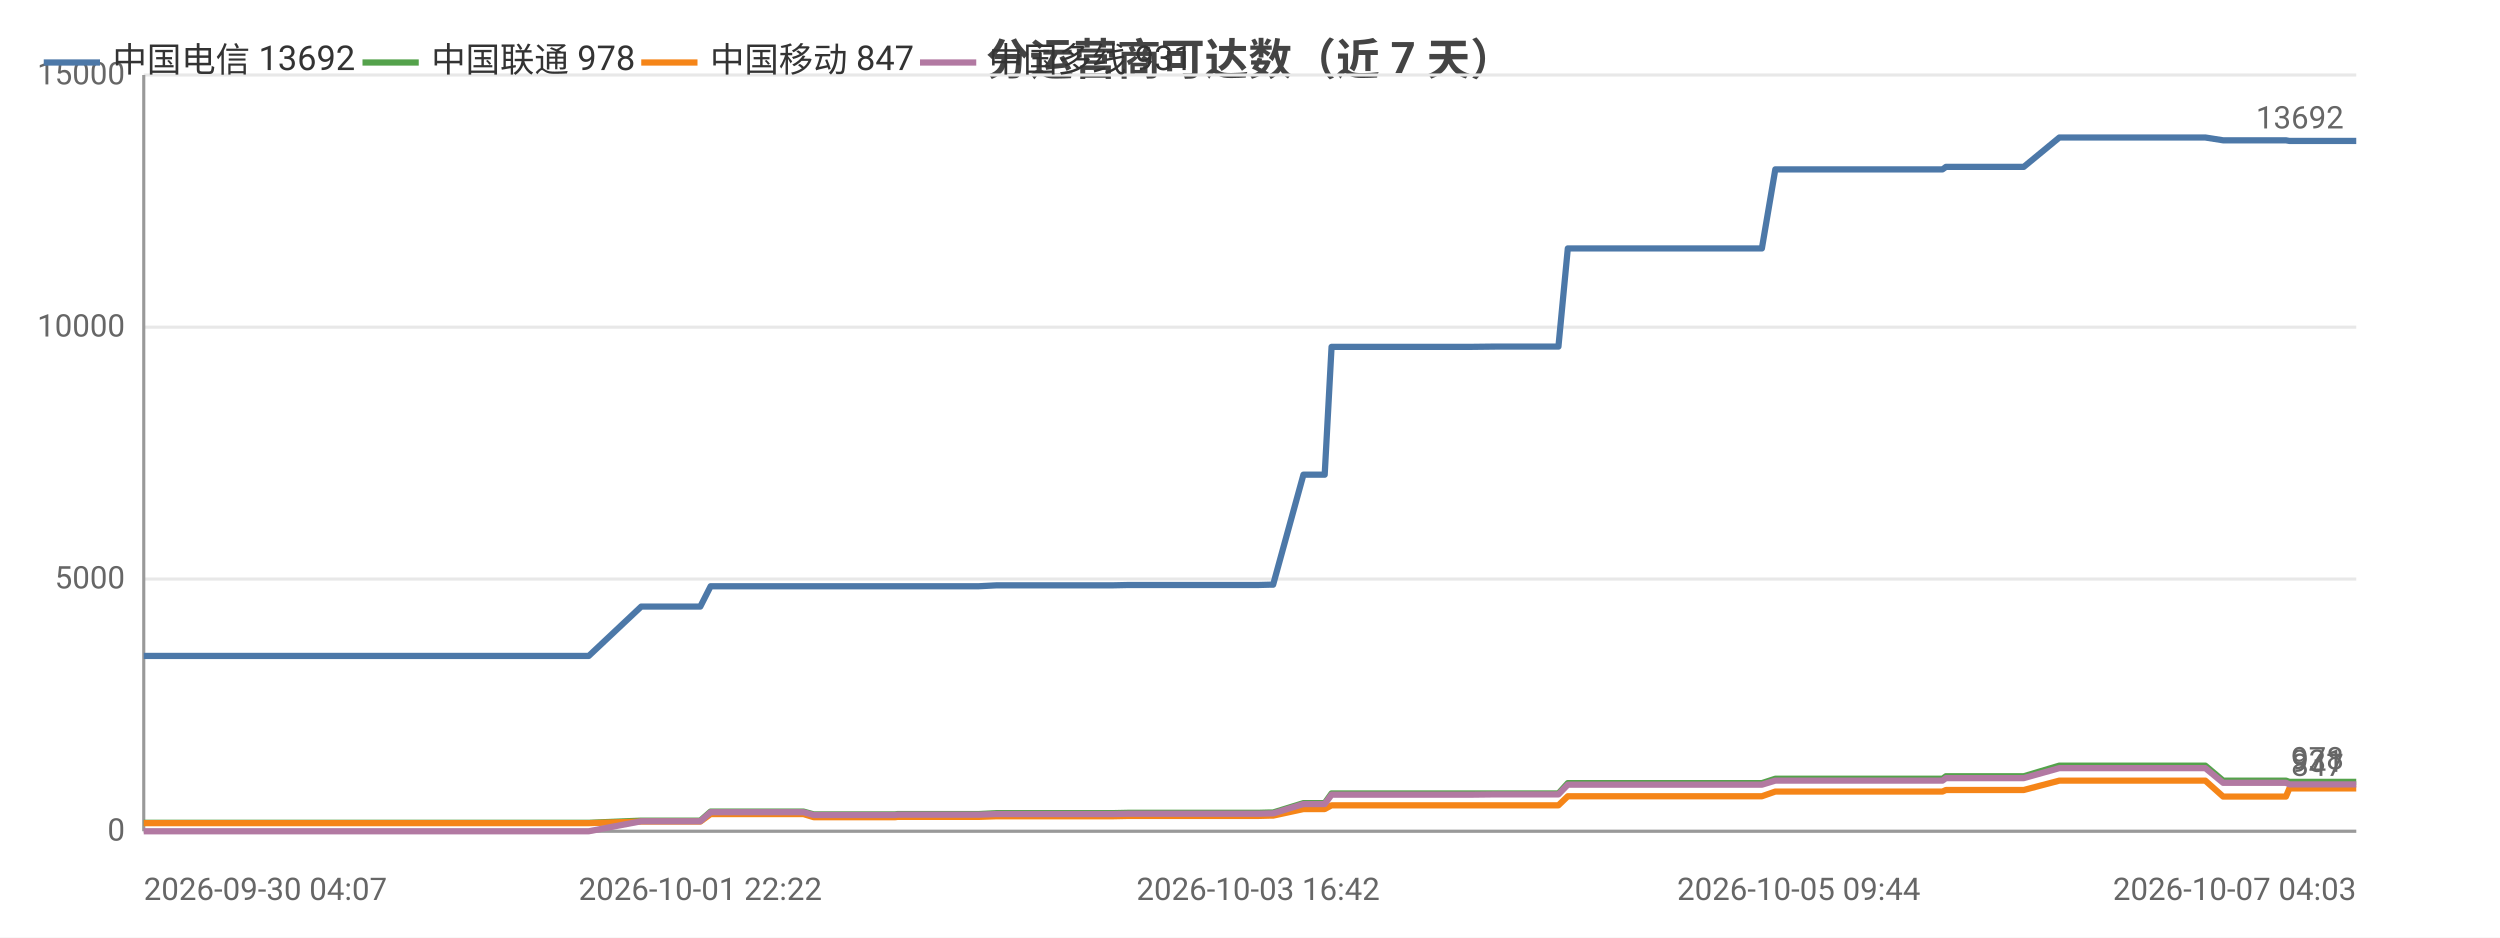
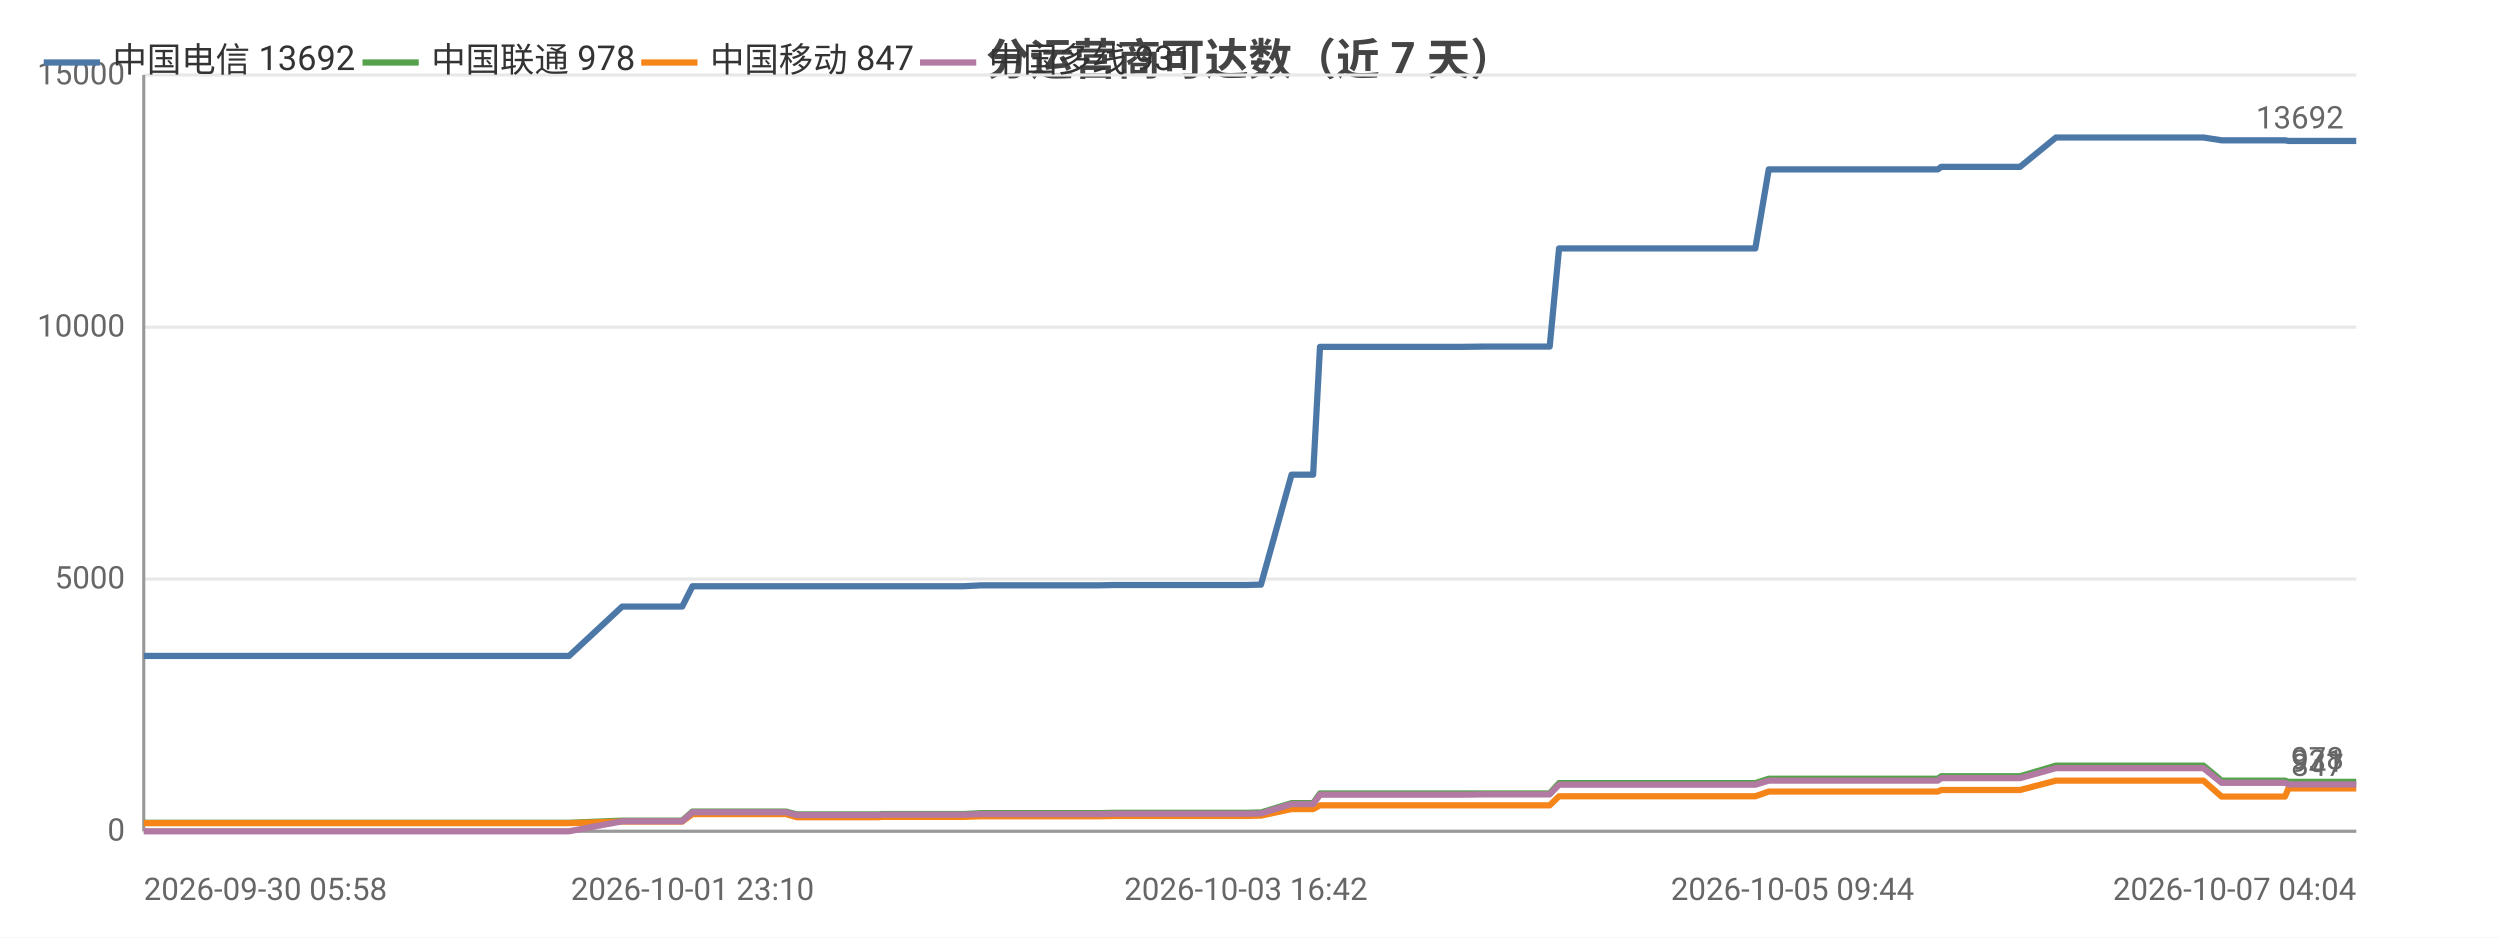
<svg xmlns="http://www.w3.org/2000/svg" width="800" height="300" viewBox="0 0 800 300">
  <rect width="800" height="300" fill="#ffffff" />
  <style>text{font-family:system-ui,-apple-system,'Segoe UI',Roboto,'PingFang SC','Microsoft YaHei','Noto Sans CJK SC',sans-serif}.g{stroke:#e8e8e8;stroke-width:1}.a{stroke:#999;stroke-width:1}.t{font-size:10px;fill:#666}.m{font-size:10px;text-anchor:middle;fill:#666}.e{font-size:10px;text-anchor:end;fill:#666}.l{font-size:11px;fill:#333}.tt{font-size:14px;font-weight:600;text-anchor:middle;fill:#444}.em{font-size:13px;text-anchor:middle;fill:#999}</style>
  <text class="tt" x="400.0" y="24">分运营商可达数（近 7 天）</text>
  <line class="g" x1="46" y1="266" x2="754" y2="266" />
  <text class="e" x="40" y="269">0</text>
  <line class="g" x1="46" y1="185.3" x2="754" y2="185.3" />
  <text class="e" x="40" y="188.3">5000</text>
  <line class="g" x1="46" y1="104.7" x2="754" y2="104.7" />
  <text class="e" x="40" y="107.7">10000</text>
  <line class="g" x1="46" y1="24" x2="754" y2="24" />
  <text class="e" x="40" y="27">15000</text>
  <line class="a" x1="46" y1="24" x2="46" y2="266" />
  <line class="a" x1="46" y1="266" x2="754" y2="266" />
-   <polyline fill="none" stroke="#4c78a8" stroke-width="2" stroke-linejoin="round" points="46,209.9 53.8,209.9 57.0,209.9 63.8,209.9 65.8,209.9 83.4,209.9 86.5,209.9 98.3,209.9 98.4,209.9 100.8,209.9 109.8,209.9 111.3,209.9 123.5,209.9 123.5,209.9 125.4,209.9 126.0,209.9 130.5,209.9 138.9,209.9 142.4,209.9 142.5,209.9 144.5,209.9 157.3,209.9 166.3,209.9 167.3,209.9 168.1,209.9 188.4,209.9 205.2,194.1 205.3,194.1 206.2,194.1 206.3,194.1 213.3,194.1 224.1,194.1 224.1,194.1 227.4,187.6 227.5,187.6 231.9,187.6 247.1,187.6 247.2,187.6 257.1,187.6 260.4,187.6 260.4,187.6 274.6,187.6 274.7,187.6 286.5,187.6 287.2,187.6 287.3,187.6 304.3,187.6 313.2,187.6 319.0,187.3 319.0,187.3 323.1,187.3 323.1,187.3 332.1,187.3 336.3,187.3 336.4,187.3 340.1,187.3 340.1,187.3 356.3,187.3 360.9,187.2 361.0,187.2 364.1,187.2 364.2,187.2 381.7,187.2 381.7,187.2 382.8,187.2 387.3,187.2 387.3,187.2 402.6,187.2 406.3,187.1 406.3,187.1 407.4,187.1 407.4,187.1 417.1,151.9 417.1,151.9 419.1,151.9 423.9,151.9 426.1,111.0 426.1,111.0 435.0,111.0 435.0,111.0 441.7,111.0 452.9,111.0 452.9,111.0 466.1,111.0 466.1,111.0 470.3,111.0 478.7,110.9 478.8,110.9 496.4,110.9 496.4,110.9 498.2,110.9 498.7,110.9 501.7,79.5 501.8,79.5 507.4,79.5 509.5,79.5 509.5,79.5 516.9,79.5 522.1,79.5 522.1,79.5 523.5,79.5 532.8,79.5 536.7,79.5 536.7,79.5 538.4,79.5 560.7,79.5 563.8,79.5 568.1,54.2 568.1,54.2 573.4,54.2 573.4,54.2 575.6,54.2 598.9,54.2 618.8,54.2 621.6,54.2 622.7,53.4 623.8,53.4 630.2,53.4 631.1,53.4 645.4,53.4 645.5,53.4 647.6,53.4 659.0,44.0 659.0,44.0 664.6,44.0 672.0,44.0 672.0,44.0 678.8,44.0 700.8,44.0 705.6,44.0 705.7,44.0 711.4,44.9 711.5,44.9 725.2,44.9 731.5,44.9 732.6,45.1 732.7,45.1 743.4,45.1 744.5,45.1 749.2,45.1 754,45.1" />
+   <polyline fill="none" stroke="#4c78a8" stroke-width="2" stroke-linejoin="round" points="46,209.9 49.3,209.9 56.1,209.9 58.1,209.9 76.0,209.9 79.1,209.9 91.1,209.9 91.1,209.9 93.5,209.9 102.6,209.9 104.2,209.9 116.5,209.9 116.5,209.9 118.4,209.9 119.0,209.9 123.6,209.9 132.1,209.9 135.7,209.9 135.7,209.9 137.7,209.9 150.7,209.9 159.8,209.9 160.7,209.9 161.6,209.9 182.1,209.9 199.1,194.1 199.2,194.1 200.1,194.1 200.2,194.1 207.3,194.1 218.2,194.1 218.3,194.1 221.6,187.6 221.6,187.6 226.1,187.6 241.5,187.6 241.6,187.6 251.5,187.6 254.9,187.6 255.0,187.6 269.3,187.6 269.3,187.6 281.3,187.6 282.1,187.6 282.1,187.6 299.3,187.6 308.3,187.6 314.1,187.3 314.2,187.3 318.3,187.3 318.3,187.3 327.4,187.3 331.7,187.3 331.7,187.3 335.4,187.3 335.5,187.3 351.9,187.3 356.6,187.2 356.6,187.2 359.8,187.2 359.8,187.2 377.5,187.2 377.6,187.2 378.7,187.2 383.2,187.2 383.2,187.2 398.7,187.2 402.4,187.1 402.5,187.1 403.5,187.1 403.5,187.1 413.3,151.9 413.3,151.9 415.4,151.9 420.2,151.9 422.4,111.0 422.4,111.0 431.4,111.0 431.5,111.0 438.2,111.0 449.5,111.0 449.6,111.0 462.9,111.0 462.9,111.0 467.1,111.0 475.7,110.9 475.7,110.9 493.5,110.9 493.5,110.9 495.4,110.9 495.9,110.9 498.9,79.5 498.9,79.5 504.7,79.5 506.7,79.5 506.8,79.5 514.2,79.5 519.5,79.5 519.5,79.5 520.9,79.5 530.3,79.5 534.3,79.5 534.3,79.5 536.0,79.5 558.5,79.5 561.7,79.5 566.0,54.2 566.0,54.2 571.3,54.2 571.4,54.2 573.6,54.2 597.2,54.2 617.3,54.2 620.1,54.2 621.2,53.4 622.4,53.4 628.7,53.4 629.7,53.4 644.2,53.4 644.3,53.4 646.4,53.4 657.9,44.0 657.9,44.0 663.5,44.0 671.0,44.0 671.1,44.0 677.9,44.0 700.2,44.0 705.1,44.0 705.1,44.0 710.9,44.9 711.0,44.9 724.8,44.9 731.2,44.9 732.3,45.1 732.4,45.1 743.3,45.1 744.3,45.1 749.1,45.1 754.0,45.1 754,45.1" />
  <circle cx="46" cy="209.9" r="4" fill="transparent" />
-   <circle cx="98.3" cy="209.9" r="4" fill="transparent" />
-   <circle cx="126.0" cy="209.9" r="4" fill="transparent" />
-   <circle cx="166.3" cy="209.9" r="4" fill="transparent" />
-   <circle cx="206.3" cy="194.1" r="4" fill="transparent" />
-   <circle cx="247.2" cy="187.6" r="4" fill="transparent" />
-   <circle cx="287.2" cy="187.6" r="4" fill="transparent" />
-   <circle cx="332.1" cy="187.3" r="4" fill="transparent" />
-   <circle cx="361.0" cy="187.2" r="4" fill="transparent" />
-   <circle cx="387.3" cy="187.2" r="4" fill="transparent" />
-   <circle cx="419.1" cy="151.9" r="4" fill="transparent" />
-   <circle cx="452.9" cy="111.0" r="4" fill="transparent" />
-   <circle cx="496.4" cy="110.9" r="4" fill="transparent" />
-   <circle cx="509.5" cy="79.5" r="4" fill="transparent" />
-   <circle cx="536.7" cy="79.5" r="4" fill="transparent" />
-   <circle cx="575.6" cy="54.2" r="4" fill="transparent" />
-   <circle cx="631.1" cy="53.4" r="4" fill="transparent" />
-   <circle cx="672.0" cy="44.0" r="4" fill="transparent" />
-   <circle cx="725.2" cy="44.9" r="4" fill="transparent" />
+   <circle cx="91.1" cy="209.9" r="4" fill="transparent" />
+   <circle cx="123.6" cy="209.9" r="4" fill="transparent" />
+   <circle cx="160.7" cy="209.9" r="4" fill="transparent" />
+   <circle cx="207.3" cy="194.1" r="4" fill="transparent" />
+   <circle cx="251.5" cy="187.6" r="4" fill="transparent" />
+   <circle cx="282.1" cy="187.6" r="4" fill="transparent" />
+   <circle cx="331.7" cy="187.3" r="4" fill="transparent" />
+   <circle cx="359.8" cy="187.2" r="4" fill="transparent" />
+   <circle cx="398.7" cy="187.2" r="4" fill="transparent" />
+   <circle cx="420.2" cy="151.9" r="4" fill="transparent" />
+   <circle cx="449.6" cy="111.0" r="4" fill="transparent" />
+   <circle cx="493.5" cy="110.9" r="4" fill="transparent" />
+   <circle cx="514.2" cy="79.5" r="4" fill="transparent" />
+   <circle cx="536.0" cy="79.5" r="4" fill="transparent" />
+   <circle cx="597.2" cy="54.2" r="4" fill="transparent" />
+   <circle cx="644.2" cy="53.4" r="4" fill="transparent" />
+   <circle cx="671.1" cy="44.0" r="4" fill="transparent" />
+   <circle cx="731.2" cy="44.9" r="4" fill="transparent" />
  <circle cx="754" cy="45.1" r="4" fill="transparent" />
  <text class="t" x="750" y="41.1" text-anchor="end" fill="#4c78a8">13692</text>
-   <polyline fill="none" stroke="#54a24b" stroke-width="2" stroke-linejoin="round" points="46,263.3 53.8,263.3 57.0,263.3 63.8,263.3 65.8,263.3 83.4,263.3 86.5,263.3 98.3,263.3 98.4,263.3 100.8,263.3 109.8,263.3 111.3,263.3 123.5,263.3 123.5,263.3 125.4,263.3 126.0,263.3 130.5,263.3 138.9,263.3 142.4,263.3 142.5,263.3 144.5,263.3 157.3,263.3 166.3,263.3 167.3,263.3 168.1,263.3 188.4,263.3 205.2,262.6 205.3,262.6 206.2,262.6 206.3,262.6 213.3,262.6 224.1,262.6 224.1,262.6 227.4,259.7 227.5,259.7 231.9,259.7 247.1,259.7 247.2,259.7 257.1,259.7 260.4,260.6 260.4,260.6 274.6,260.6 274.7,260.6 286.5,260.6 287.2,260.5 287.3,260.5 304.3,260.5 313.2,260.5 319.0,260.2 319.0,260.2 323.1,260.2 323.1,260.2 332.1,260.2 336.3,260.2 336.4,260.2 340.1,260.2 340.1,260.2 356.3,260.2 360.9,260.1 361.0,260.1 364.1,260.1 364.2,260.1 381.7,260.1 381.7,260.1 382.8,260.1 387.3,260.1 387.3,260.1 402.6,260.1 406.3,260.0 406.3,260.0 407.4,260.0 407.4,260.0 417.1,257.0 417.1,257.0 419.1,257.0 423.9,257.0 426.1,253.9 426.1,253.9 435.0,253.9 435.0,253.9 441.7,253.9 452.9,253.9 452.9,253.9 466.1,253.9 466.1,253.9 470.3,253.9 478.7,253.9 478.8,253.9 496.4,253.9 496.4,253.9 498.2,253.9 498.7,253.9 501.7,250.6 501.8,250.6 507.4,250.6 509.5,250.6 509.5,250.6 516.9,250.6 522.1,250.6 522.1,250.6 523.5,250.6 532.8,250.6 536.7,250.6 536.7,250.6 538.4,250.6 560.7,250.6 563.8,250.6 568.1,249.2 568.1,249.2 573.4,249.2 573.4,249.2 575.6,249.2 598.9,249.2 618.8,249.2 621.6,249.2 622.7,248.4 623.8,248.4 630.2,248.4 631.1,248.4 645.4,248.4 645.5,248.4 647.6,248.4 659.0,245.0 659.0,245.0 664.6,245.0 672.0,245.0 672.0,245.0 678.8,245.0 700.8,245.0 705.6,245.0 705.7,245.0 711.4,249.8 711.5,249.8 725.2,249.8 731.5,249.8 732.6,250.2 732.7,250.2 743.4,250.2 744.5,250.2 749.2,250.2 754,250.2" />
+   <polyline fill="none" stroke="#54a24b" stroke-width="2" stroke-linejoin="round" points="46,263.3 49.3,263.3 56.1,263.3 58.1,263.3 76.0,263.3 79.1,263.3 91.1,263.3 91.1,263.3 93.5,263.3 102.6,263.3 104.2,263.3 116.5,263.3 116.5,263.3 118.4,263.3 119.0,263.3 123.6,263.3 132.1,263.3 135.7,263.3 135.7,263.3 137.7,263.3 150.7,263.3 159.8,263.3 160.7,263.3 161.6,263.3 182.1,263.3 199.1,262.6 199.2,262.6 200.1,262.6 200.2,262.6 207.3,262.6 218.2,262.6 218.3,262.6 221.6,259.7 221.6,259.7 226.1,259.7 241.5,259.7 241.6,259.7 251.5,259.7 254.9,260.6 255.0,260.6 269.3,260.6 269.3,260.6 281.3,260.6 282.1,260.5 282.1,260.5 299.3,260.5 308.3,260.5 314.1,260.2 314.2,260.2 318.3,260.2 318.3,260.2 327.4,260.2 331.7,260.2 331.7,260.2 335.4,260.2 335.5,260.2 351.9,260.2 356.6,260.1 356.6,260.1 359.8,260.1 359.8,260.1 377.5,260.1 377.6,260.1 378.7,260.1 383.2,260.1 383.2,260.1 398.7,260.1 402.4,260.0 402.5,260.0 403.5,260.0 403.5,260.0 413.3,257.0 413.3,257.0 415.4,257.0 420.2,257.0 422.4,253.9 422.4,253.9 431.4,253.9 431.5,253.9 438.2,253.9 449.5,253.9 449.6,253.9 462.9,253.9 462.9,253.9 467.1,253.9 475.7,253.9 475.7,253.9 493.5,253.9 493.5,253.9 495.4,253.9 495.9,253.9 498.9,250.6 498.9,250.6 504.7,250.6 506.7,250.6 506.8,250.6 514.2,250.6 519.5,250.6 519.5,250.6 520.9,250.6 530.3,250.6 534.3,250.6 534.3,250.6 536.0,250.6 558.5,250.6 561.7,250.6 566.0,249.2 566.0,249.2 571.3,249.2 571.4,249.2 573.6,249.2 597.2,249.2 617.3,249.2 620.1,249.2 621.2,248.4 622.4,248.4 628.7,248.4 629.7,248.4 644.2,248.4 644.3,248.4 646.4,248.4 657.9,245.0 657.9,245.0 663.5,245.0 671.0,245.0 671.1,245.0 677.9,245.0 700.2,245.0 705.1,245.0 705.1,245.0 710.9,249.8 711.0,249.8 724.8,249.8 731.2,249.8 732.3,250.2 732.4,250.2 743.3,250.2 744.3,250.2 749.1,250.2 754.0,250.2 754,250.2" />
  <circle cx="46" cy="263.3" r="4" fill="transparent" />
-   <circle cx="98.3" cy="263.3" r="4" fill="transparent" />
-   <circle cx="126.0" cy="263.3" r="4" fill="transparent" />
-   <circle cx="166.3" cy="263.3" r="4" fill="transparent" />
-   <circle cx="206.3" cy="262.6" r="4" fill="transparent" />
-   <circle cx="247.2" cy="259.7" r="4" fill="transparent" />
-   <circle cx="287.2" cy="260.5" r="4" fill="transparent" />
-   <circle cx="332.1" cy="260.2" r="4" fill="transparent" />
-   <circle cx="361.0" cy="260.1" r="4" fill="transparent" />
-   <circle cx="387.3" cy="260.1" r="4" fill="transparent" />
-   <circle cx="419.1" cy="257.0" r="4" fill="transparent" />
-   <circle cx="452.9" cy="253.9" r="4" fill="transparent" />
-   <circle cx="496.4" cy="253.9" r="4" fill="transparent" />
-   <circle cx="509.5" cy="250.6" r="4" fill="transparent" />
-   <circle cx="536.7" cy="250.6" r="4" fill="transparent" />
-   <circle cx="575.6" cy="249.2" r="4" fill="transparent" />
-   <circle cx="631.1" cy="248.4" r="4" fill="transparent" />
-   <circle cx="672.0" cy="245.0" r="4" fill="transparent" />
-   <circle cx="725.2" cy="249.8" r="4" fill="transparent" />
+   <circle cx="91.1" cy="263.3" r="4" fill="transparent" />
+   <circle cx="123.6" cy="263.3" r="4" fill="transparent" />
+   <circle cx="160.7" cy="263.3" r="4" fill="transparent" />
+   <circle cx="207.3" cy="262.6" r="4" fill="transparent" />
+   <circle cx="251.5" cy="259.7" r="4" fill="transparent" />
+   <circle cx="282.1" cy="260.5" r="4" fill="transparent" />
+   <circle cx="331.7" cy="260.2" r="4" fill="transparent" />
+   <circle cx="359.8" cy="260.1" r="4" fill="transparent" />
+   <circle cx="398.7" cy="260.1" r="4" fill="transparent" />
+   <circle cx="420.2" cy="257.0" r="4" fill="transparent" />
+   <circle cx="449.6" cy="253.9" r="4" fill="transparent" />
+   <circle cx="493.5" cy="253.9" r="4" fill="transparent" />
+   <circle cx="514.2" cy="250.6" r="4" fill="transparent" />
+   <circle cx="536.0" cy="250.6" r="4" fill="transparent" />
+   <circle cx="597.2" cy="249.2" r="4" fill="transparent" />
+   <circle cx="644.2" cy="248.4" r="4" fill="transparent" />
+   <circle cx="671.1" cy="245.0" r="4" fill="transparent" />
+   <circle cx="731.2" cy="249.8" r="4" fill="transparent" />
  <circle cx="754" cy="250.2" r="4" fill="transparent" />
  <text class="t" x="750" y="246.2" text-anchor="end" fill="#54a24b">978</text>
-   <polyline fill="none" stroke="#f58518" stroke-width="2" stroke-linejoin="round" points="46,263.4 53.8,263.4 57.0,263.4 63.8,263.4 65.8,263.4 83.4,263.4 86.5,263.4 98.3,263.4 98.4,263.4 100.8,263.4 109.8,263.4 111.3,263.4 123.5,263.4 123.5,263.4 125.4,263.4 126.0,263.4 130.5,263.4 138.9,263.4 142.4,263.4 142.5,263.4 144.5,263.4 157.3,263.4 166.3,263.4 167.3,263.4 168.1,263.4 188.4,263.4 205.2,262.9 205.3,262.9 206.2,262.9 206.3,262.9 213.3,262.9 224.1,262.9 224.1,262.9 227.4,260.5 227.5,260.5 231.9,260.5 247.1,260.5 247.2,260.5 257.1,260.5 260.4,261.5 260.4,261.5 274.6,261.5 274.7,261.5 286.5,261.5 287.2,261.4 287.3,261.4 304.3,261.4 313.2,261.4 319.0,261.2 319.0,261.2 323.1,261.2 323.1,261.2 332.1,261.2 336.3,261.2 336.4,261.2 340.1,261.2 340.1,261.2 356.3,261.2 360.9,261.1 361.0,261.1 364.1,261.1 364.2,261.1 381.7,261.1 381.7,261.1 382.8,261.1 387.3,261.1 387.3,261.1 402.6,261.1 406.3,261.0 406.3,261.0 407.4,261.0 407.4,261.0 417.1,258.9 417.1,258.9 419.1,258.9 423.9,258.9 426.1,257.7 426.1,257.7 435.0,257.7 435.0,257.7 441.7,257.7 452.9,257.7 452.9,257.7 466.1,257.7 466.1,257.7 470.3,257.7 478.7,257.7 478.8,257.7 496.4,257.7 496.4,257.7 498.2,257.7 498.7,257.7 501.7,254.8 501.8,254.8 507.4,254.8 509.5,254.8 509.5,254.8 516.9,254.8 522.1,254.8 522.1,254.8 523.5,254.8 532.8,254.8 536.7,254.8 536.7,254.8 538.4,254.8 560.7,254.8 563.8,254.8 568.1,253.3 568.1,253.3 573.4,253.3 573.4,253.3 575.6,253.3 598.9,253.3 618.8,253.3 621.6,253.3 622.7,252.8 623.8,252.8 630.2,252.8 631.1,252.8 645.4,252.8 645.5,252.8 647.6,252.8 659.0,249.8 659.0,249.8 664.6,249.8 672.0,249.8 672.0,249.8 678.8,249.8 700.8,249.8 705.6,249.8 705.7,249.8 711.4,254.9 711.5,254.9 725.2,254.9 731.5,254.9 732.6,252.3 732.7,252.3 743.4,252.3 744.5,252.3 749.2,252.3 754,252.3" />
+   <polyline fill="none" stroke="#f58518" stroke-width="2" stroke-linejoin="round" points="46,263.4 49.3,263.4 56.1,263.4 58.1,263.4 76.0,263.4 79.1,263.4 91.1,263.4 91.1,263.4 93.5,263.4 102.6,263.4 104.2,263.4 116.5,263.4 116.5,263.4 118.4,263.4 119.0,263.4 123.6,263.4 132.1,263.4 135.7,263.4 135.7,263.4 137.7,263.4 150.7,263.4 159.8,263.4 160.7,263.4 161.6,263.4 182.1,263.4 199.1,262.9 199.2,262.9 200.1,262.9 200.2,262.9 207.3,262.9 218.2,262.9 218.3,262.9 221.6,260.5 221.6,260.5 226.1,260.5 241.5,260.5 241.6,260.5 251.5,260.5 254.9,261.5 255.0,261.5 269.3,261.5 269.3,261.5 281.3,261.5 282.1,261.4 282.1,261.4 299.3,261.4 308.3,261.4 314.1,261.2 314.2,261.2 318.3,261.2 318.3,261.2 327.4,261.2 331.7,261.2 331.7,261.2 335.4,261.2 335.5,261.2 351.9,261.2 356.6,261.1 356.6,261.1 359.8,261.1 359.8,261.1 377.5,261.1 377.6,261.1 378.7,261.1 383.2,261.1 383.2,261.1 398.7,261.1 402.4,261.0 402.5,261.0 403.5,261.0 403.5,261.0 413.3,258.9 413.3,258.9 415.4,258.9 420.2,258.9 422.4,257.7 422.4,257.7 431.4,257.7 431.5,257.7 438.2,257.7 449.5,257.7 449.6,257.7 462.9,257.7 462.9,257.7 467.1,257.7 475.7,257.7 475.7,257.7 493.5,257.7 493.5,257.7 495.4,257.7 495.9,257.7 498.9,254.8 498.9,254.8 504.7,254.8 506.7,254.8 506.8,254.8 514.2,254.8 519.5,254.8 519.5,254.8 520.9,254.8 530.3,254.8 534.3,254.8 534.3,254.8 536.0,254.8 558.5,254.8 561.7,254.8 566.0,253.3 566.0,253.3 571.3,253.3 571.4,253.3 573.6,253.3 597.2,253.3 617.3,253.3 620.1,253.3 621.2,252.8 622.4,252.8 628.7,252.8 629.7,252.8 644.2,252.8 644.3,252.8 646.4,252.8 657.9,249.8 657.9,249.8 663.5,249.8 671.0,249.8 671.1,249.8 677.9,249.8 700.2,249.8 705.1,249.8 705.1,249.8 710.9,254.9 711.0,254.9 724.8,254.9 731.2,254.9 732.3,252.3 732.4,252.3 743.3,252.3 744.3,252.3 749.1,252.3 754.0,252.3 754,252.3" />
  <circle cx="46" cy="263.4" r="4" fill="transparent" />
-   <circle cx="98.3" cy="263.4" r="4" fill="transparent" />
-   <circle cx="126.0" cy="263.4" r="4" fill="transparent" />
-   <circle cx="166.3" cy="263.4" r="4" fill="transparent" />
-   <circle cx="206.3" cy="262.9" r="4" fill="transparent" />
-   <circle cx="247.2" cy="260.5" r="4" fill="transparent" />
-   <circle cx="287.2" cy="261.4" r="4" fill="transparent" />
-   <circle cx="332.1" cy="261.2" r="4" fill="transparent" />
-   <circle cx="361.0" cy="261.1" r="4" fill="transparent" />
-   <circle cx="387.3" cy="261.1" r="4" fill="transparent" />
-   <circle cx="419.1" cy="258.9" r="4" fill="transparent" />
-   <circle cx="452.9" cy="257.7" r="4" fill="transparent" />
-   <circle cx="496.4" cy="257.7" r="4" fill="transparent" />
-   <circle cx="509.5" cy="254.8" r="4" fill="transparent" />
-   <circle cx="536.7" cy="254.8" r="4" fill="transparent" />
-   <circle cx="575.6" cy="253.3" r="4" fill="transparent" />
-   <circle cx="631.1" cy="252.8" r="4" fill="transparent" />
-   <circle cx="672.0" cy="249.8" r="4" fill="transparent" />
-   <circle cx="725.2" cy="254.9" r="4" fill="transparent" />
+   <circle cx="91.1" cy="263.4" r="4" fill="transparent" />
+   <circle cx="123.6" cy="263.4" r="4" fill="transparent" />
+   <circle cx="160.7" cy="263.4" r="4" fill="transparent" />
+   <circle cx="207.3" cy="262.9" r="4" fill="transparent" />
+   <circle cx="251.5" cy="260.5" r="4" fill="transparent" />
+   <circle cx="282.1" cy="261.4" r="4" fill="transparent" />
+   <circle cx="331.7" cy="261.2" r="4" fill="transparent" />
+   <circle cx="359.8" cy="261.1" r="4" fill="transparent" />
+   <circle cx="398.7" cy="261.1" r="4" fill="transparent" />
+   <circle cx="420.2" cy="258.9" r="4" fill="transparent" />
+   <circle cx="449.6" cy="257.7" r="4" fill="transparent" />
+   <circle cx="493.5" cy="257.7" r="4" fill="transparent" />
+   <circle cx="514.2" cy="254.8" r="4" fill="transparent" />
+   <circle cx="536.0" cy="254.8" r="4" fill="transparent" />
+   <circle cx="597.2" cy="253.3" r="4" fill="transparent" />
+   <circle cx="644.2" cy="252.8" r="4" fill="transparent" />
+   <circle cx="671.1" cy="249.8" r="4" fill="transparent" />
+   <circle cx="731.2" cy="254.9" r="4" fill="transparent" />
  <circle cx="754" cy="252.3" r="4" fill="transparent" />
  <text class="t" x="750" y="248.3" text-anchor="end" fill="#f58518">847</text>
-   <polyline fill="none" stroke="#b279a2" stroke-width="2" stroke-linejoin="round" points="46,266 53.8,266 57.0,266 63.8,266 65.8,266 83.4,266 86.5,266 98.3,266 98.4,266 100.8,266 109.8,266 111.3,266 123.5,266 123.5,266 125.4,266 126.0,266 130.5,266 138.9,266 142.4,266 142.5,266 144.5,266 157.3,266 166.3,266 167.3,266 168.1,266 188.4,266 205.2,262.8 205.3,262.8 206.2,262.8 206.3,262.8 213.3,262.8 224.1,262.8 224.1,262.8 227.4,259.9 227.5,259.9 231.9,259.9 247.1,259.9 247.2,259.9 257.1,259.9 260.4,260.8 260.4,260.8 274.6,260.8 274.7,260.8 286.5,260.8 287.2,260.7 287.3,260.7 304.3,260.7 313.2,260.7 319.0,260.5 319.0,260.5 323.1,260.5 323.1,260.5 332.1,260.5 336.3,260.5 336.4,260.5 340.1,260.5 340.1,260.5 356.3,260.5 360.9,260.4 361.0,260.4 364.1,260.4 364.2,260.4 381.7,260.4 381.7,260.4 382.8,260.4 387.3,260.4 387.3,260.4 402.6,260.4 406.3,260.3 406.3,260.3 407.4,260.3 407.4,260.3 417.1,257.3 417.1,257.3 419.1,257.3 423.9,257.3 426.1,254.3 426.1,254.3 435.0,254.3 435.0,254.3 441.7,254.3 452.9,254.3 452.9,254.3 466.1,254.3 466.1,254.3 470.3,254.3 478.7,254.2 478.8,254.2 496.4,254.2 496.4,254.2 498.2,254.2 498.7,254.2 501.7,251.1 501.8,251.1 507.4,251.1 509.5,251.1 509.5,251.1 516.9,251.1 522.1,251.1 522.1,251.1 523.5,251.1 532.8,251.1 536.7,251.1 536.7,251.1 538.4,251.1 560.7,251.1 563.8,251.1 568.1,249.8 568.1,249.8 573.4,249.8 573.4,249.8 575.6,249.8 598.9,249.8 618.8,249.8 621.6,249.8 622.7,249.0 623.8,249.0 630.2,249.0 631.1,249.0 645.4,249.0 645.5,249.0 647.6,249.0 659.0,245.8 659.0,245.8 664.6,245.8 672.0,245.8 672.0,245.8 678.8,245.8 700.8,245.8 705.6,245.8 705.7,245.8 711.4,250.5 711.5,250.5 725.2,250.5 731.5,250.5 732.6,251.0 732.7,251.0 743.4,251.0 744.5,251.0 749.2,251.0 754,251.0" />
+   <polyline fill="none" stroke="#b279a2" stroke-width="2" stroke-linejoin="round" points="46,266 49.3,266 56.1,266 58.1,266 76.0,266 79.1,266 91.1,266 91.1,266 93.5,266 102.6,266 104.2,266 116.5,266 116.5,266 118.4,266 119.0,266 123.6,266 132.1,266 135.7,266 135.7,266 137.7,266 150.7,266 159.8,266 160.7,266 161.6,266 182.1,266 199.1,262.8 199.2,262.8 200.1,262.8 200.2,262.8 207.3,262.8 218.2,262.8 218.3,262.8 221.6,259.9 221.6,259.9 226.1,259.9 241.5,259.9 241.6,259.9 251.5,259.9 254.9,260.8 255.0,260.8 269.3,260.8 269.3,260.8 281.3,260.8 282.1,260.7 282.1,260.7 299.3,260.7 308.3,260.7 314.1,260.5 314.2,260.5 318.3,260.5 318.3,260.5 327.4,260.5 331.7,260.5 331.7,260.5 335.4,260.5 335.5,260.5 351.9,260.5 356.6,260.4 356.6,260.4 359.8,260.4 359.8,260.4 377.5,260.4 377.6,260.4 378.7,260.4 383.2,260.4 383.2,260.4 398.7,260.4 402.4,260.3 402.5,260.3 403.5,260.3 403.5,260.3 413.3,257.3 413.3,257.3 415.4,257.3 420.2,257.3 422.4,254.3 422.4,254.3 431.4,254.3 431.5,254.3 438.2,254.3 449.5,254.3 449.6,254.3 462.9,254.3 462.9,254.3 467.1,254.3 475.7,254.2 475.7,254.2 493.5,254.2 493.5,254.2 495.4,254.2 495.9,254.2 498.9,251.1 498.9,251.1 504.7,251.1 506.7,251.1 506.8,251.1 514.2,251.1 519.5,251.1 519.5,251.1 520.9,251.1 530.3,251.1 534.3,251.1 534.3,251.1 536.0,251.1 558.5,251.1 561.7,251.1 566.0,249.8 566.0,249.8 571.3,249.8 571.4,249.8 573.6,249.8 597.2,249.8 617.3,249.8 620.1,249.8 621.2,249.0 622.4,249.0 628.7,249.0 629.7,249.0 644.2,249.0 644.3,249.0 646.4,249.0 657.9,245.8 657.9,245.8 663.5,245.8 671.0,245.8 671.1,245.8 677.9,245.8 700.2,245.8 705.1,245.8 705.1,245.8 710.9,250.5 711.0,250.5 724.8,250.5 731.2,250.5 732.3,251.0 732.4,251.0 743.3,251.0 744.3,251.0 749.1,251.0 754.0,251.0 754,251.0" />
  <circle cx="46" cy="266" r="4" fill="transparent" />
-   <circle cx="98.3" cy="266" r="4" fill="transparent" />
-   <circle cx="126.0" cy="266" r="4" fill="transparent" />
-   <circle cx="166.3" cy="266" r="4" fill="transparent" />
-   <circle cx="206.3" cy="262.8" r="4" fill="transparent" />
-   <circle cx="247.2" cy="259.9" r="4" fill="transparent" />
-   <circle cx="287.2" cy="260.7" r="4" fill="transparent" />
-   <circle cx="332.1" cy="260.5" r="4" fill="transparent" />
-   <circle cx="361.0" cy="260.4" r="4" fill="transparent" />
-   <circle cx="387.3" cy="260.4" r="4" fill="transparent" />
-   <circle cx="419.1" cy="257.3" r="4" fill="transparent" />
-   <circle cx="452.9" cy="254.3" r="4" fill="transparent" />
-   <circle cx="496.4" cy="254.2" r="4" fill="transparent" />
-   <circle cx="509.5" cy="251.1" r="4" fill="transparent" />
-   <circle cx="536.7" cy="251.1" r="4" fill="transparent" />
-   <circle cx="575.6" cy="249.8" r="4" fill="transparent" />
-   <circle cx="631.1" cy="249.0" r="4" fill="transparent" />
-   <circle cx="672.0" cy="245.8" r="4" fill="transparent" />
-   <circle cx="725.2" cy="250.5" r="4" fill="transparent" />
+   <circle cx="91.1" cy="266" r="4" fill="transparent" />
+   <circle cx="123.6" cy="266" r="4" fill="transparent" />
+   <circle cx="160.7" cy="266" r="4" fill="transparent" />
+   <circle cx="207.3" cy="262.8" r="4" fill="transparent" />
+   <circle cx="251.5" cy="259.9" r="4" fill="transparent" />
+   <circle cx="282.1" cy="260.7" r="4" fill="transparent" />
+   <circle cx="331.7" cy="260.5" r="4" fill="transparent" />
+   <circle cx="359.8" cy="260.4" r="4" fill="transparent" />
+   <circle cx="398.7" cy="260.4" r="4" fill="transparent" />
+   <circle cx="420.2" cy="257.3" r="4" fill="transparent" />
+   <circle cx="449.6" cy="254.3" r="4" fill="transparent" />
+   <circle cx="493.5" cy="254.2" r="4" fill="transparent" />
+   <circle cx="514.2" cy="251.1" r="4" fill="transparent" />
+   <circle cx="536.0" cy="251.1" r="4" fill="transparent" />
+   <circle cx="597.2" cy="249.8" r="4" fill="transparent" />
+   <circle cx="644.2" cy="249.0" r="4" fill="transparent" />
+   <circle cx="671.1" cy="245.8" r="4" fill="transparent" />
+   <circle cx="731.2" cy="250.5" r="4" fill="transparent" />
  <circle cx="754" cy="251.0" r="4" fill="transparent" />
  <text class="t" x="750" y="247.0" text-anchor="end" fill="#b279a2">931</text>
-   <text class="t" x="46" y="288">2026-09-30 04:07</text>
-   <text class="m" x="224.1" y="288">2026-10-01 22:22</text>
-   <text class="m" x="402.6" y="288">2026-10-03 16:42</text>
-   <text class="m" x="575.6" y="288">2026-10-05 09:44</text>
-   <text class="e" x="754" y="288">2026-10-07 04:03</text>
+   <text class="t" x="46" y="288">2026-09-30 05:58</text>
+   <text class="m" x="221.6" y="288">2026-10-01 23:10</text>
+   <text class="m" x="398.7" y="288">2026-10-03 16:42</text>
+   <text class="m" x="573.6" y="288">2026-10-05 09:44</text>
+   <text class="e" x="754" y="288">2026-10-07 04:04</text>
  <line x1="14" y1="20" x2="32" y2="20" stroke="#4c78a8" stroke-width="2" />
  <text class="l" x="36" y="23">中国电信 13692</text>
  <line x1="116.0" y1="20" x2="134.0" y2="20" stroke="#54a24b" stroke-width="2" />
  <text class="l" x="138.0" y="23">中国联通 978</text>
  <line x1="205.2" y1="20" x2="223.2" y2="20" stroke="#f58518" stroke-width="2" />
  <text class="l" x="227.2" y="23">中国移动 847</text>
  <line x1="294.4" y1="20" x2="312.4" y2="20" stroke="#b279a2" stroke-width="2" />
  <text class="l" x="316.4" y="23">中国多线 931</text>
</svg>
